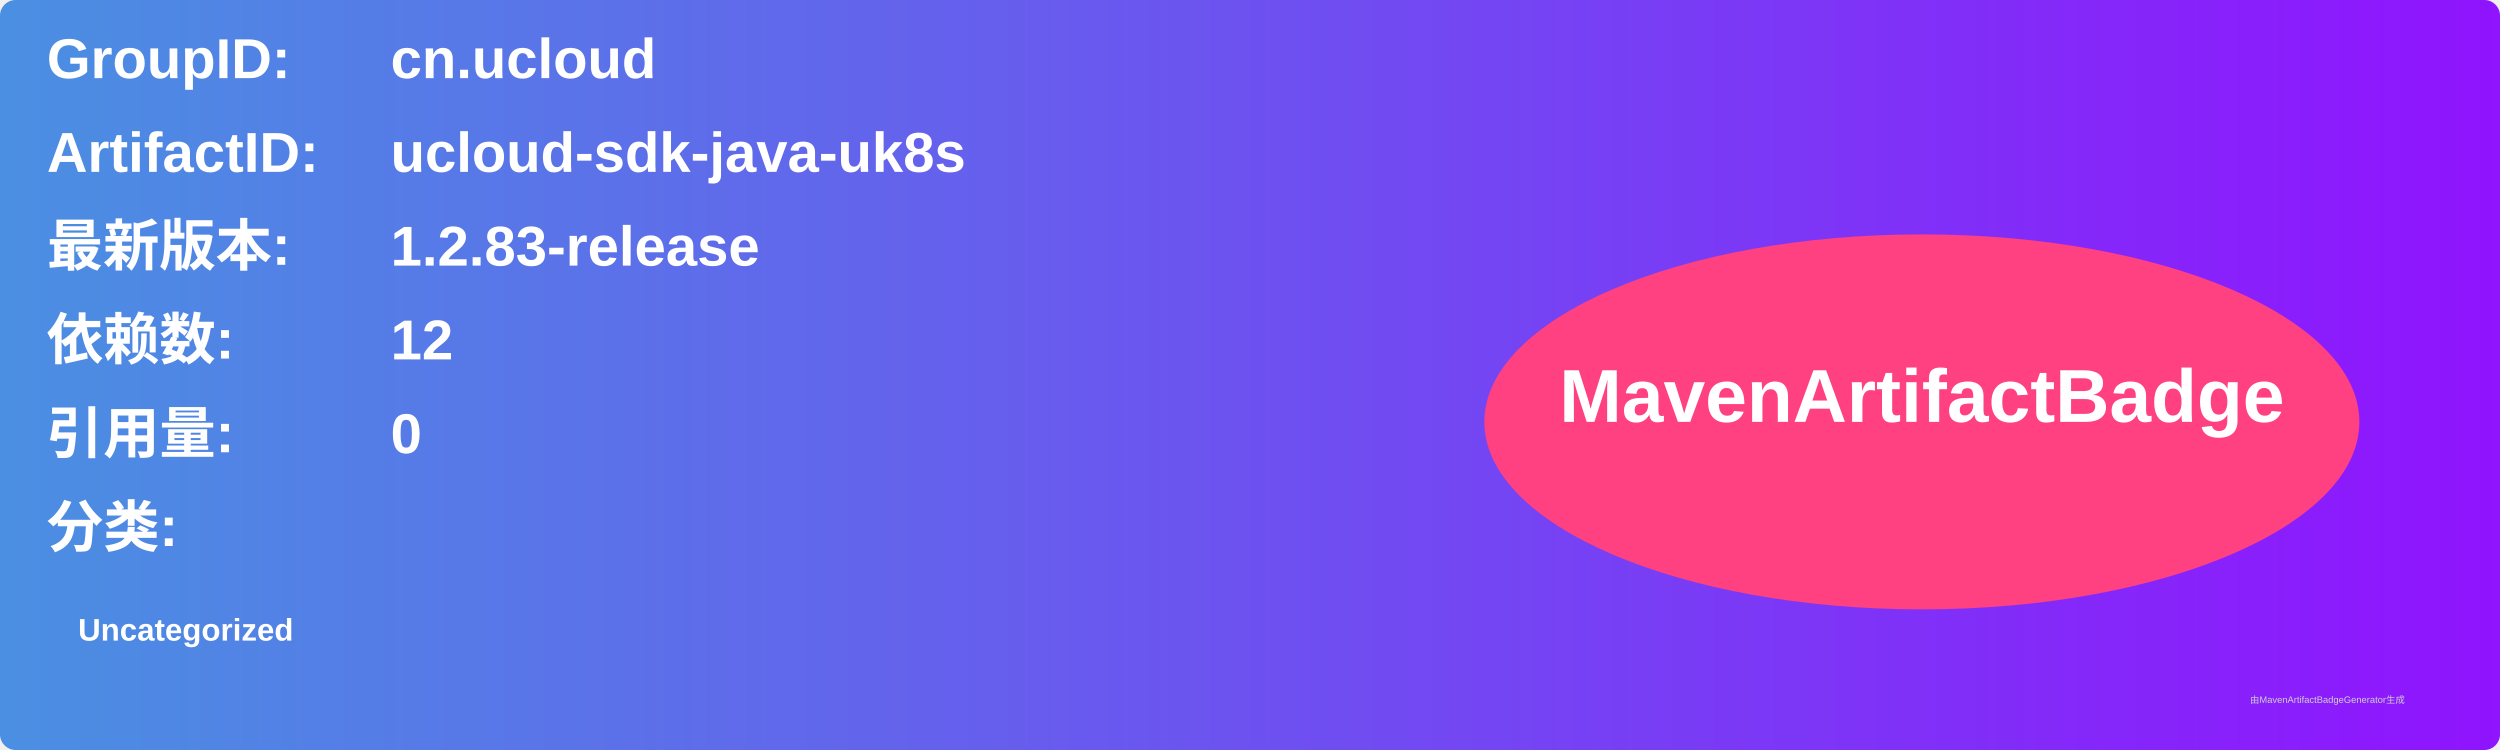
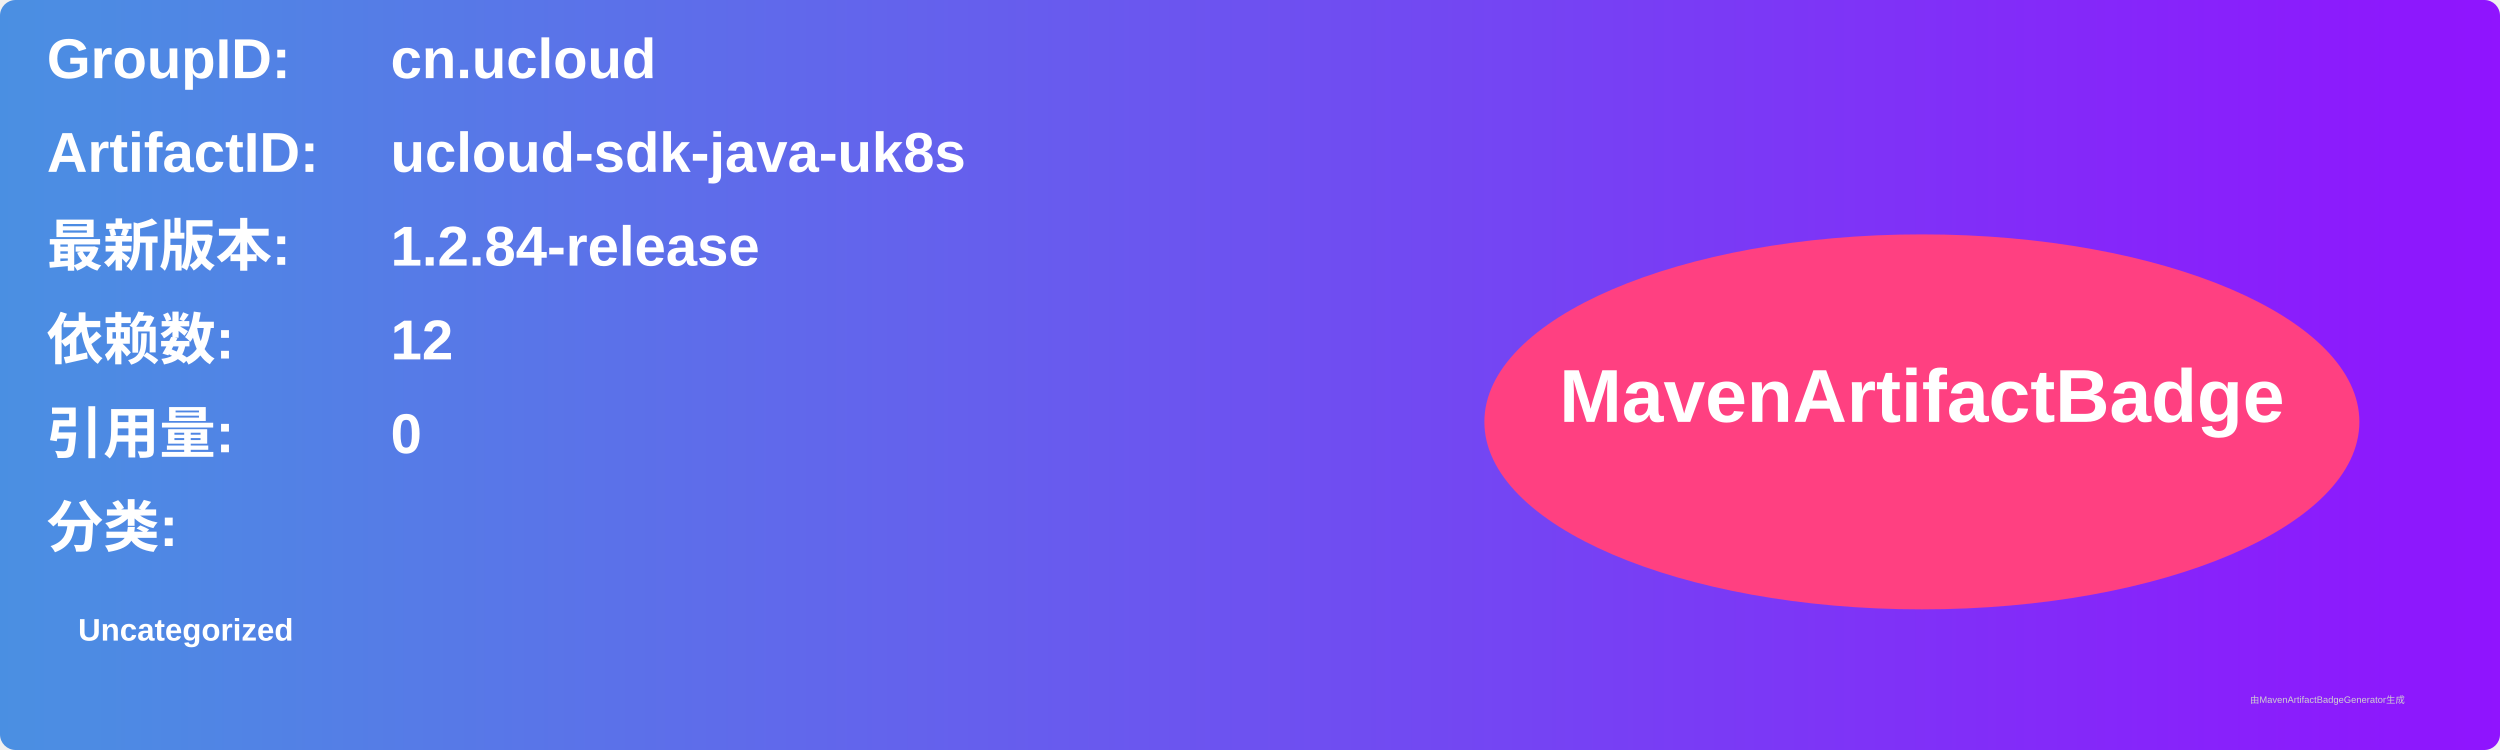
<svg xmlns="http://www.w3.org/2000/svg" width="800" height="240" viewBox="0 0 800 240">
  <linearGradient id="grad" x1="0%" y1="0%" x2="100%" y2="0%">
    <stop offset="0%" stop-color="#4a90e2" />
    <stop offset="100%" stop-color="#9013fe" />
  </linearGradient>
  <rect width="100%" height="100%" rx="5" ry="5" fill="url(#grad)" />
  <g transform="translate(15, 15)">
    <text x="0" y="10" font-family="Arial" font-size="18" fill="white" font-weight="bold" width="260">GroupID:</text>
    <text x="110" y="10" font-family="Arial" font-size="18" fill="white" font-weight="bold" width="460">cn.ucloud</text>
    <text x="0" y="40" font-family="Arial" font-size="18" fill="white" font-weight="bold" width="260">ArtifactID:</text>
    <text x="110" y="40" font-family="Arial" font-size="18" fill="white" font-weight="bold" width="460">ucloud-sdk-java-uk8s</text>
    <text x="0" y="70" font-family="Arial" font-size="18" fill="white" font-weight="bold">最新版本:</text>
    <text x="110" y="70" font-family="Arial" font-size="18" fill="white" font-weight="bold">
-       <tspan font-weight="bold">1.2.83-release</tspan>
+       <tspan font-weight="bold">1.2.84-release</tspan>
    </text>
    <text x="0" y="100" font-family="Arial" font-size="18" fill="white" font-weight="bold">依赖数: </text>
    <text x="110" y="100" font-family="Arial" font-size="18" fill="white">
      <tspan font-weight="bold">12</tspan>
    </text>
    <text x="0" y="130" font-family="Arial" font-size="18" fill="white" font-weight="bold">引用量: </text>
    <text x="110" y="130" font-family="Arial" font-size="18" fill="white">
      <tspan font-weight="bold">0</tspan>
    </text>
    <text x="0" y="160" font-family="Arial" font-size="18" fill="white" font-weight="bold">分类:</text>
    <text x="10" y="190" font-family="Arial" font-size="10" fill="white">
      <tspan font-weight="bold">Uncategorized</tspan>
    </text>
    <ellipse cx="600" cy="120" rx="140" ry="60" fill="#ff4081" />
    <text x="600" y="120" text-anchor="middle" font-family="Arial" font-size="24" fill="white" font-weight="bold">MavenArtifactBadge</text>
  </g>
  <text x="720" y="225" font-family="Arial" font-size="3" fill="#d0d0d0">由MavenArtifactBadgeGenerator生成</text>
</svg>
